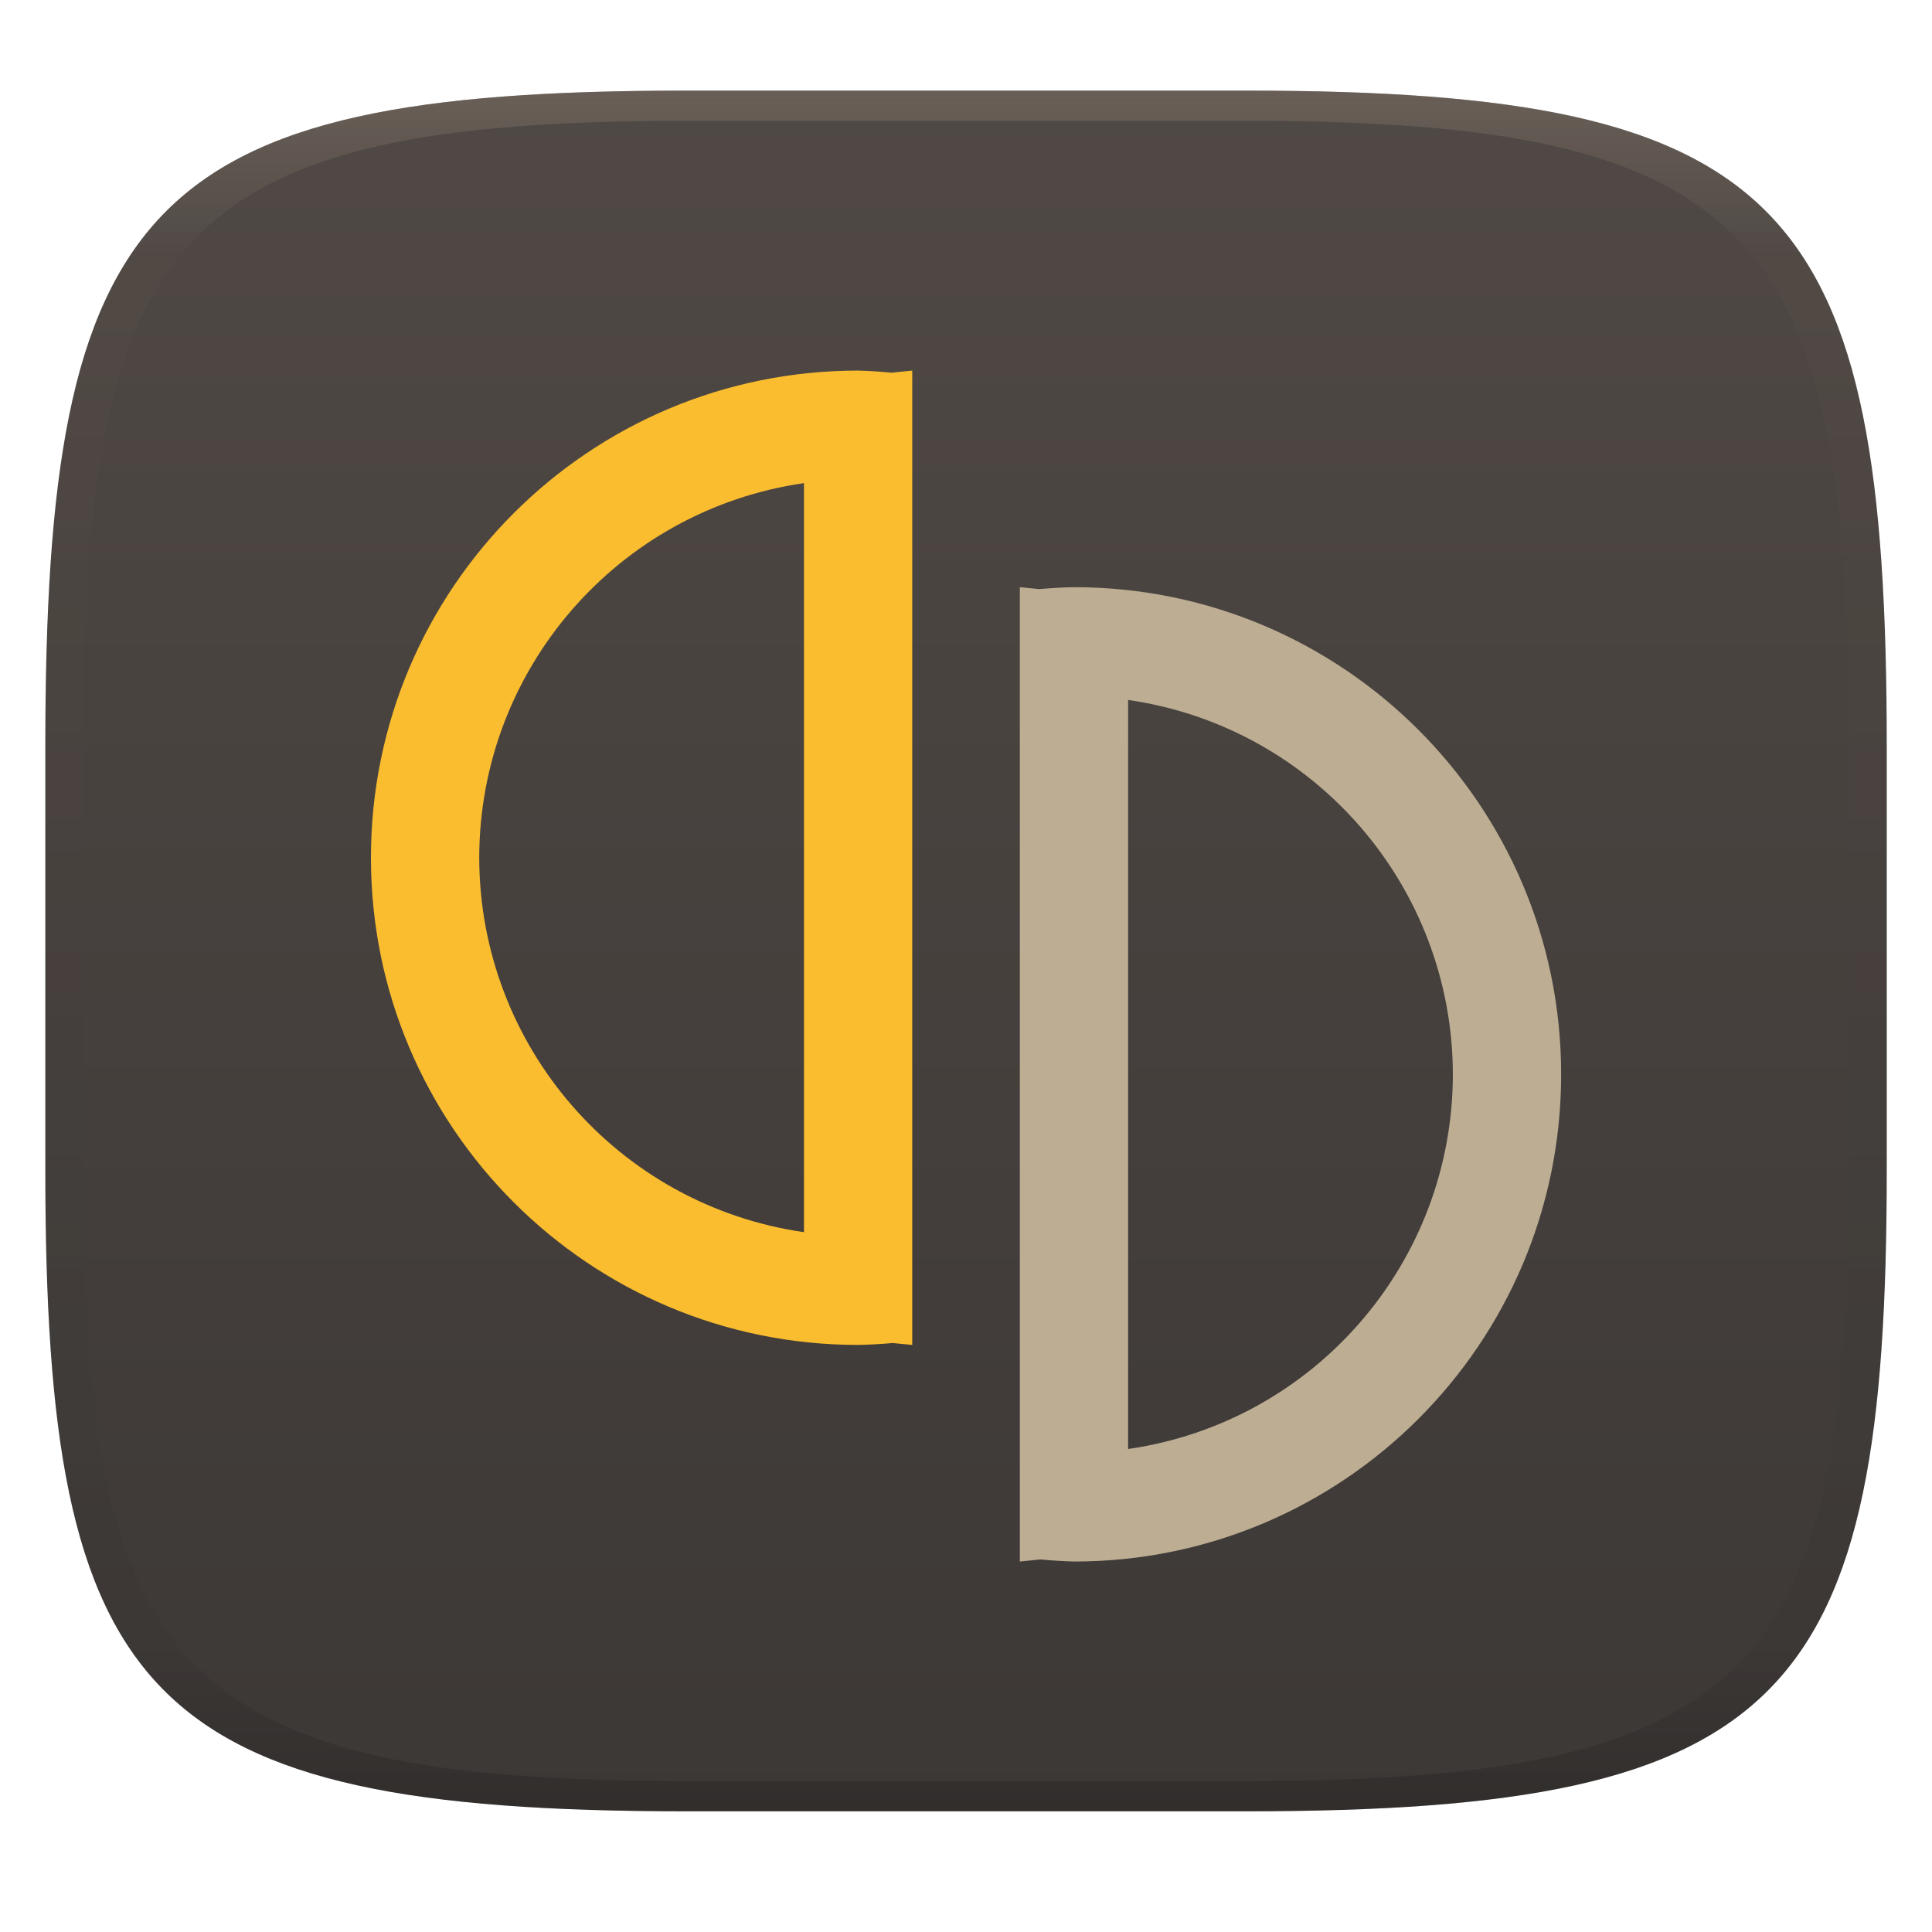
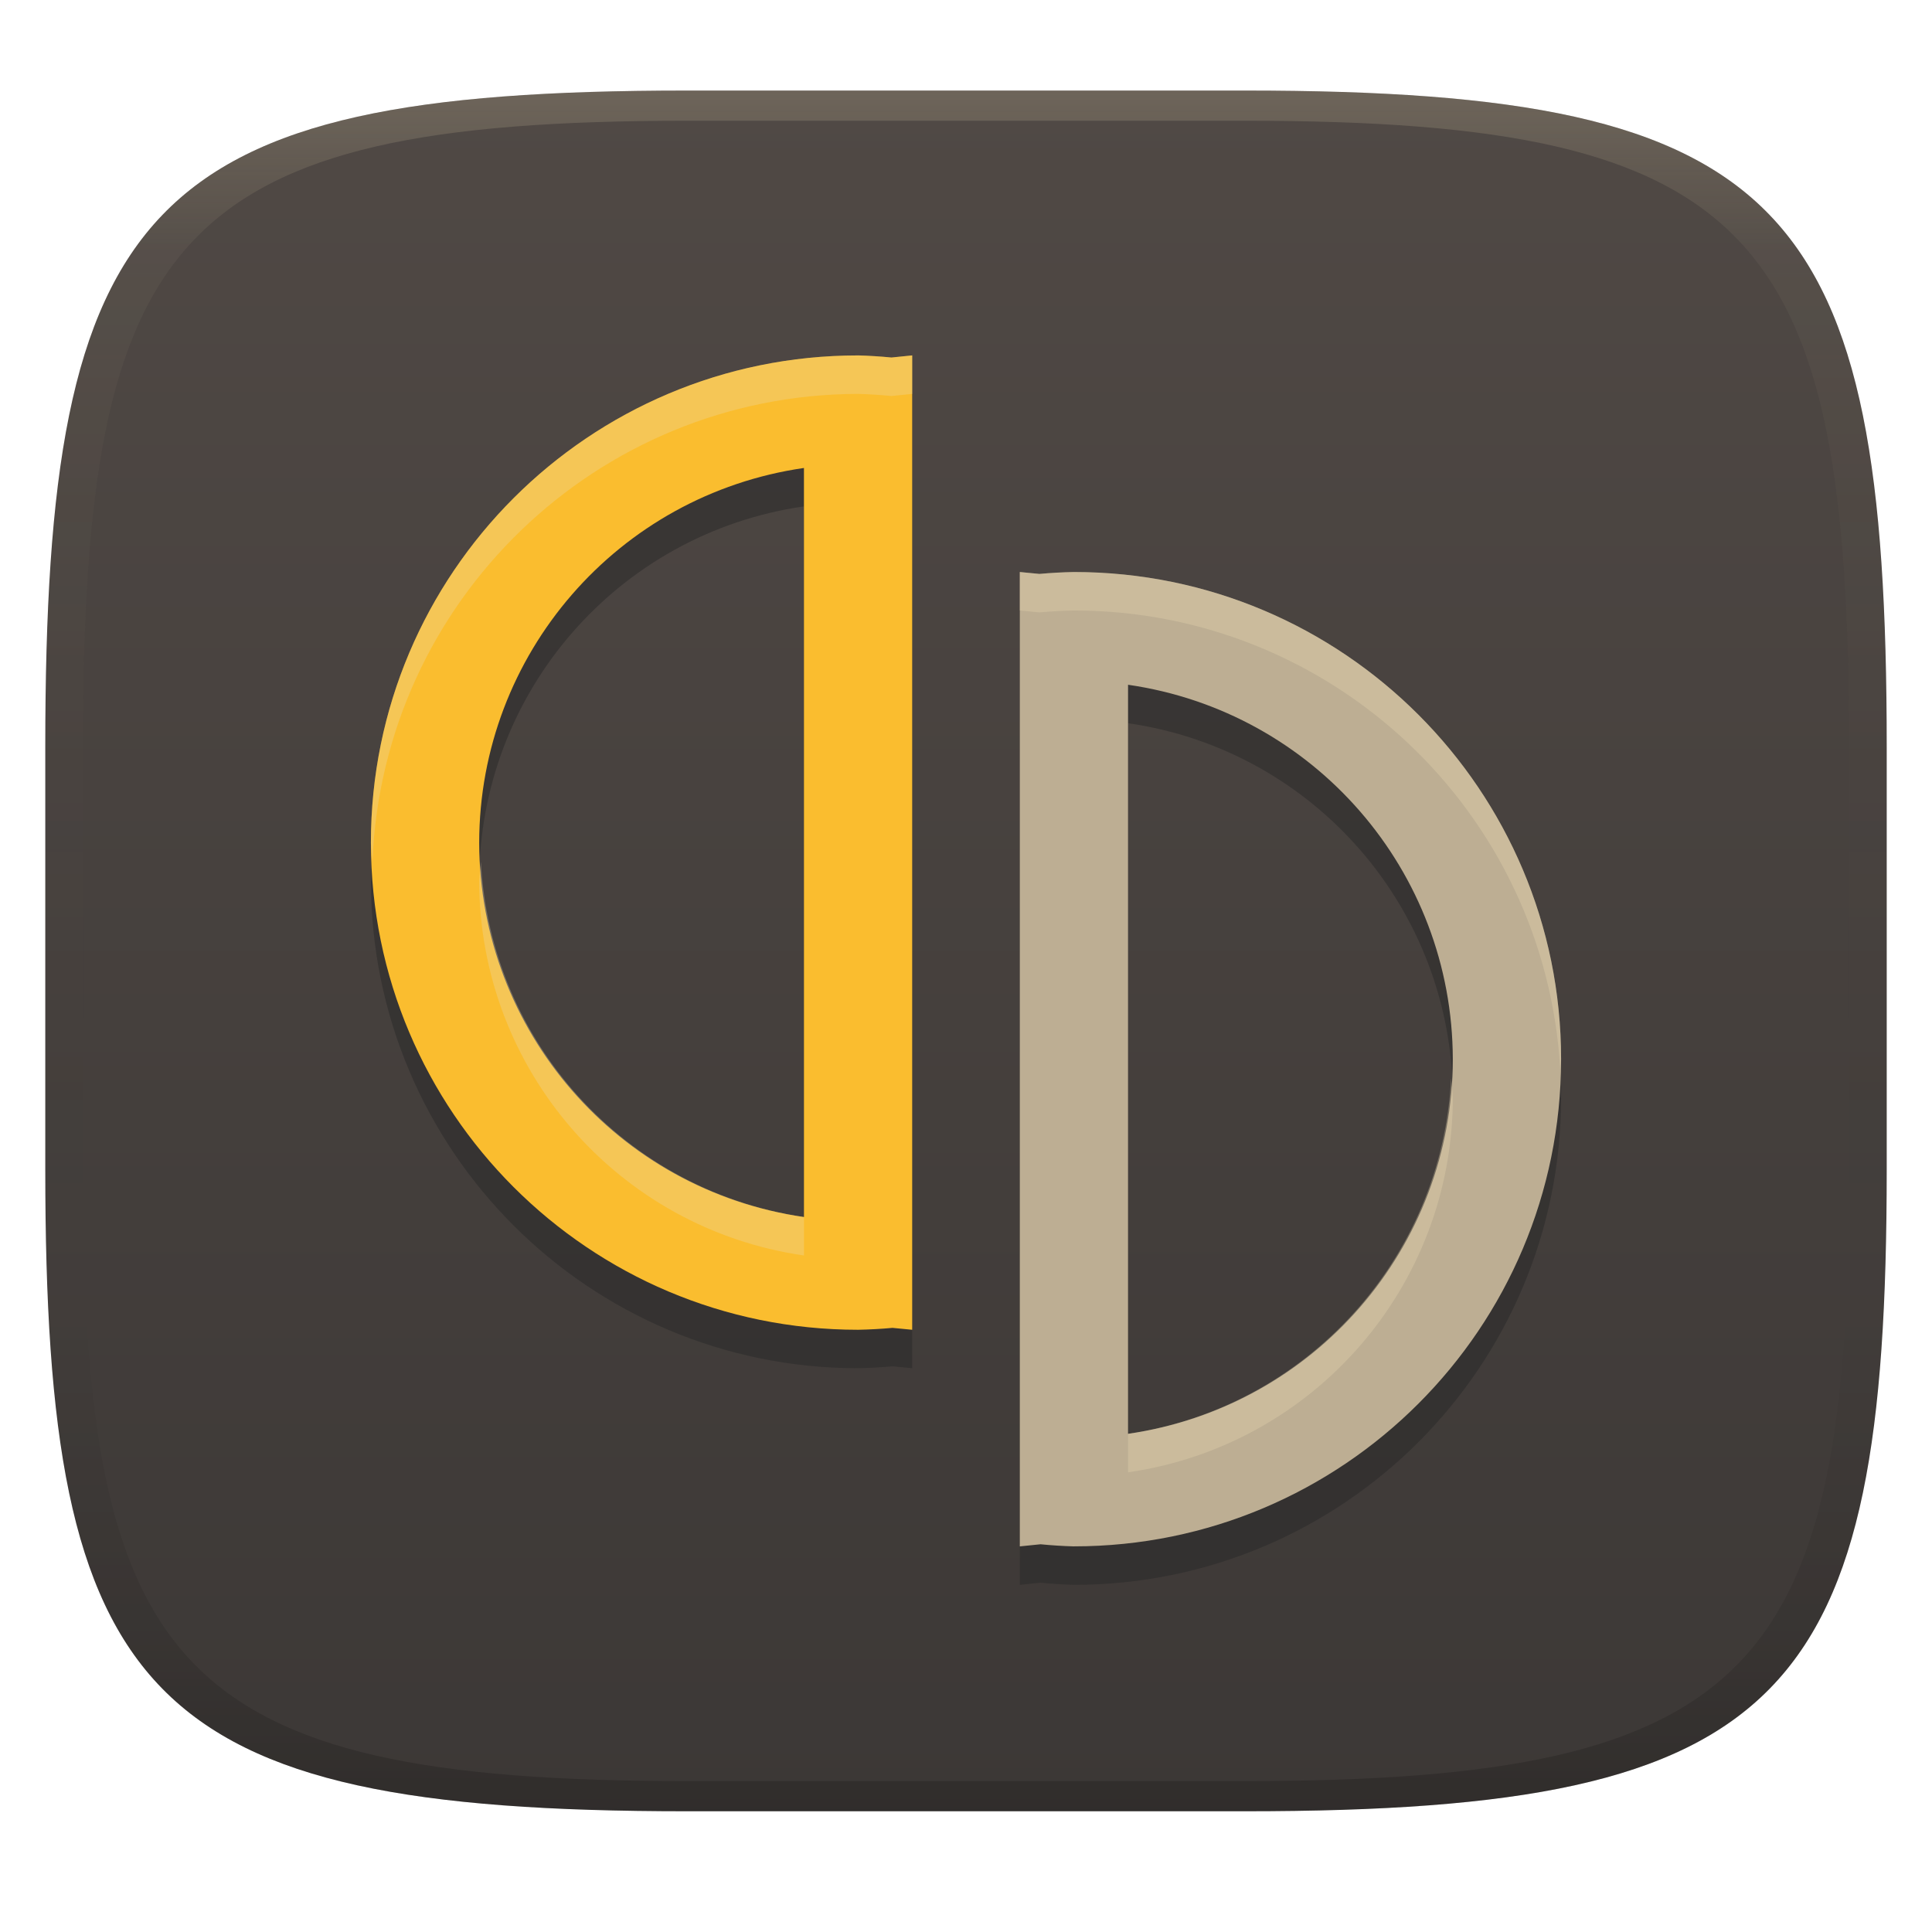
- <svg xmlns="http://www.w3.org/2000/svg" width="256" height="256" style="isolation:isolate" version="1.1">
-   <g transform="translate(.004997 -.1131)" filter="url(#a)">
-     <linearGradient id="b" x1=".5" x2=".5" y2="1" gradientTransform="matrix(244 0 0 228 5.981 12.12)" gradientUnits="userSpaceOnUse">
+ <svg xmlns="http://www.w3.org/2000/svg" width="256" height="256" version="1.1">
+   <defs>
+     <linearGradient id="linearGradient31" x1=".5" x2=".5" y2="1" gradientTransform="matrix(244,0,0,228,5.986,12)" gradientUnits="userSpaceOnUse">
+       <stop stop-color="#ebdbb2" stop-opacity=".2" offset="0" />
+       <stop stop-color="#ebdbb2" stop-opacity=".05" offset=".1" />
+       <stop stop-opacity="0" offset=".704" />
+       <stop stop-opacity=".1" offset=".897" />
+       <stop stop-opacity=".2" offset="1" />
+     </linearGradient>
+     <linearGradient id="linearGradient6" x1="140" x2="140" y1="12" y2="240" gradientUnits="userSpaceOnUse">
      <stop stop-color="#504945" offset="0" />
      <stop stop-color="#3c3836" offset="1" />
    </linearGradient>
-     <path d="m165 12.12c72 0 85 15 85 87v56c0 70-13 85-85 85h-74c-72 0-85-15-85-85v-56c0-72 13-87 85-87z" fill="url(#b)" />
-   </g>
-   <g transform="matrix(.2316 0 0 .2316 56.35 48.8)" stroke-width="14.34" style="isolation:isolate">
-     <path transform="matrix(4.318 0 0 4.318 -245.9 -210.7)" d="m142.9 206.9a64.55 64.55 0 0 0 64.55-64.55 64.55 64.55 0 0 0-64.55-64.55 64.55 64.55 0 0 0-4.566 0.252l-2.605-0.252v129.1l2.746-0.28a64.55 64.55 0 0 0 4.426 0.28zm7.172-14.9v-99.26a50.2 50.2 0 0 1 43.03 49.61 50.2 50.2 0 0 1-43.03 49.64z" fill="#bdae93" style="isolation:isolate" />
-     <path transform="matrix(4.318 0 0 4.318 -245.9 -210.7)" d="m114.3 49.1a64.55 64.55 0 0 0-64.55 64.55 64.55 64.55 0 0 0 64.55 64.55 64.55 64.55 0 0 0 4.566-0.252l2.605 0.252v-129.1l-2.746 0.28a64.55 64.55 0 0 0-4.426-0.28zm-7.172 14.9v99.26a50.2 50.2 0 0 1-43.03-49.61 50.2 50.2 0 0 1 43.03-49.64z" fill="#fabd2f" style="isolation:isolate" />
-   </g>
-   <defs>
-     <linearGradient id="linearGradient31" x1=".5" x2=".5" y2="1" gradientTransform="matrix(244,0,0,228,5.986,12)" gradientUnits="userSpaceOnUse">
-       <stop stop-color="#928374" offset="0" />
-       <stop stop-color="#928374" stop-opacity=".098" offset=".1" />
-       <stop stop-opacity=".098" offset=".9" />
-       <stop stop-opacity=".498" offset="1" />
-     </linearGradient>
  </defs>
-   <g transform="translate(.009993 -.1091)" opacity=".4">
-     <path transform="translate(-.004996 .116)" d="m91 12c-72 0-85 15-85 87v56c0 70 13 85 85 85h74c72 0 85-15 85-85v-56c0-72-13-87-85-87zm0 4h74c68 0 80 15 80 83v56c0 66-12 81-80 81h-74c-68 0-80-15-80-81v-56c0-68 12-83 80-83z" fill="url(#linearGradient31)" opacity="1" />
-   </g>
+   <path d="m165 12c72 0 85 15 85 87v56c0 70-13 85-85 85h-74c-72 0-85-15-85-85v-56c0-72 13-87 85-87z" fill="url(#linearGradient6)" style="isolation:isolate" />
+   <path d="m113.7 52.191a64.553 64.553 0 0 0-64.553 64.553 64.553 64.553 0 0 0 64.553 64.555 64.553 64.553 0 0 0 4.566-0.254l2.606 0.254v-129.11l-2.746 0.281a64.553 64.553 0 0 0-4.426-0.281zm-7.172 14.91v99.256a50.202 50.202 0 0 1-43.033-49.613 50.202 50.202 0 0 1 43.033-49.643zm28.602 13.791v129.11l2.746-0.281a64.553 64.553 0 0 0 4.426 0.281 64.553 64.553 0 0 0 64.553-64.553 64.553 64.553 0 0 0-64.553-64.555 64.553 64.553 0 0 0-4.566 0.252zm14.344 14.941a50.202 50.202 0 0 1 43.033 49.613 50.202 50.202 0 0 1-43.033 49.641z" fill="#282828" opacity=".5" style="isolation:isolate" />
+   <path d="m142.3 204.9a64.553 64.553 0 0 0 64.553-64.553 64.553 64.553 0 0 0-64.553-64.553 64.553 64.553 0 0 0-4.566 0.252l-2.605-0.252v129.11l2.746-0.28a64.553 64.553 0 0 0 4.426 0.28zm7.172-14.901v-99.265a50.202 50.202 0 0 1 43.032 49.612 50.202 50.202 0 0 1-43.032 49.642z" fill="#bdae93" style="isolation:isolate" />
+   <path d="m113.7 47.096a64.553 64.553 0 0 0-64.553 64.553 64.553 64.553 0 0 0 64.553 64.553 64.553 64.553 0 0 0 4.566-0.252l2.605 0.252v-129.11l-2.746 0.28a64.553 64.553 0 0 0-4.426-0.28zm-7.172 14.901v99.265a50.202 50.202 0 0 1-43.032-49.612 50.202 50.202 0 0 1 43.032-49.642z" fill="#fabd2f" style="isolation:isolate" />
+   <path d="m113.7 47.096a64.553 64.553 0 0 0-64.553 64.553 64.553 64.553 0 0 0 0.201 2.547 64.553 64.553 0 0 1 64.352-62.004 64.553 64.553 0 0 1 4.426 0.281l2.746-0.281v-5.096l-2.746 0.281a64.553 64.553 0 0 0-4.426-0.281zm21.43 28.701v5.096l2.606 0.252a64.553 64.553 0 0 1 4.566-0.252 64.553 64.553 0 0 1 64.443 60.859 64.553 64.553 0 0 0 0.109-1.4 64.553 64.553 0 0 0-64.553-64.555 64.553 64.553 0 0 0-4.566 0.252l-2.606-0.252zm-71.404 38.393a50.202 50.202 0 0 0-0.23 2.555 50.202 50.202 0 0 0 43.033 49.613v-5.096a50.202 50.202 0 0 1-42.803-47.072zm128.55 28.717a50.202 50.202 0 0 1-42.803 47.086v5.096a50.202 50.202 0 0 0 43.033-49.641 50.202 50.202 0 0 0-0.23-2.541z" fill="#ebdbb2" opacity=".3" style="isolation:isolate" />
+   <path d="m91 12c-72 0-85 15-85 87v56c0 70 13 85 85 85h74c72 0 85-15 85-85v-56c0-72-13-87-85-87zm0 4h74c68 0 80 15 80 83v56c0 66-12 81-80 81h-74c-68 0-80-15-80-81v-56c0-68 12-83 80-83z" fill="url(#linearGradient31)" style="isolation:isolate" />
</svg>
